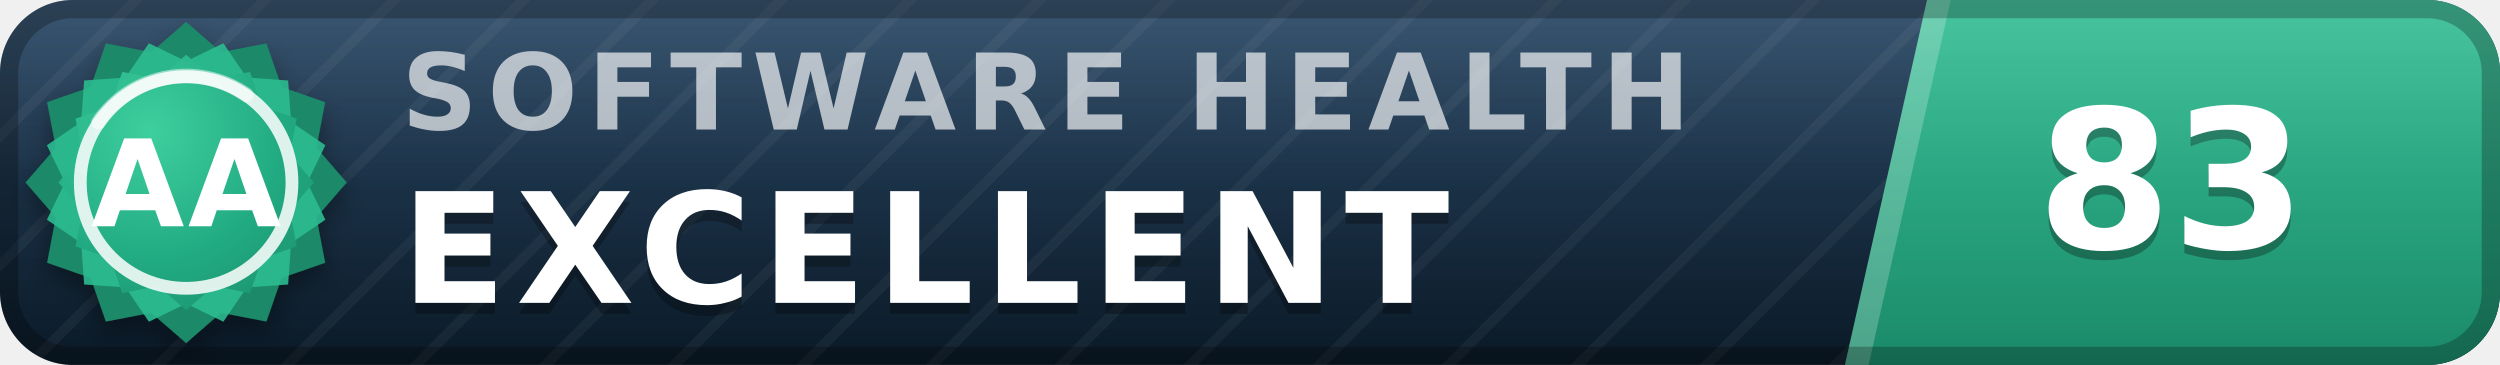
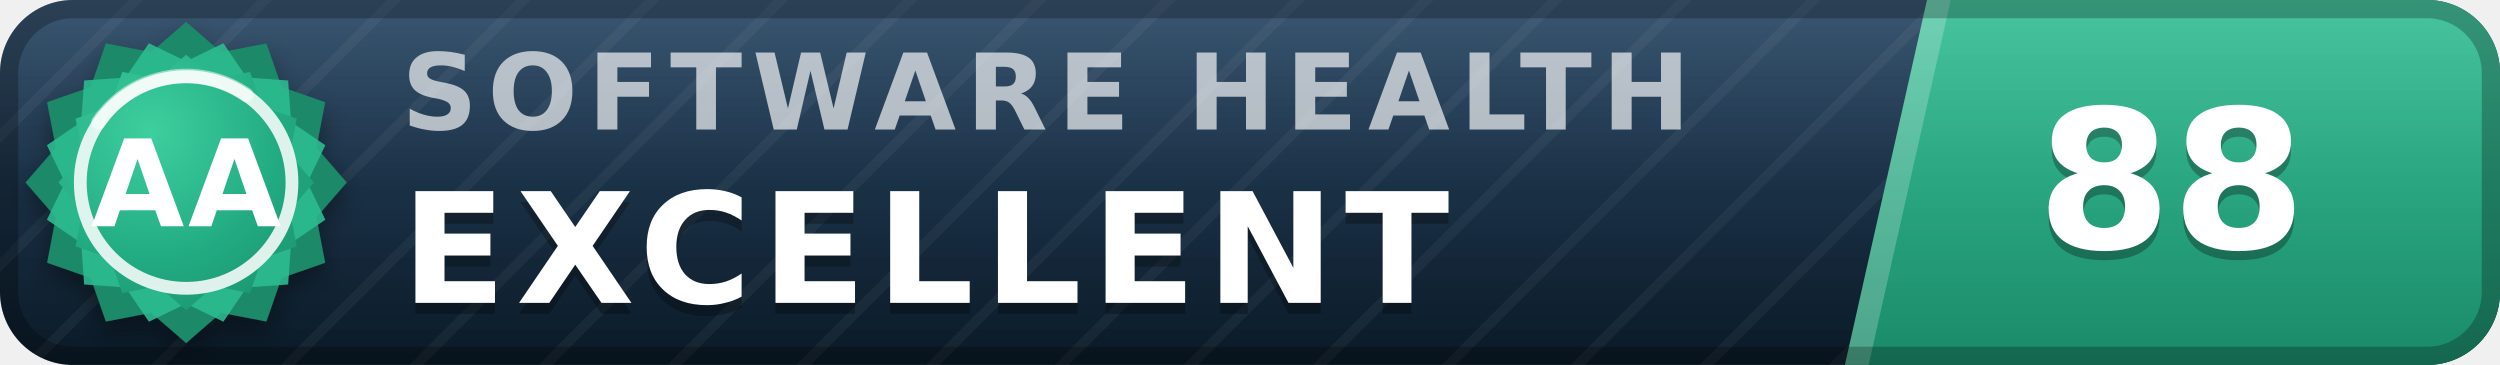
- <svg xmlns="http://www.w3.org/2000/svg" width="137" height="20" viewBox="0 0 137 20" role="img" aria-label="inspect.software software health index 83 of 100, excellent (grade AA)" font-family="Verdana,DejaVu Sans,Geneva,sans-serif">
+ <svg xmlns="http://www.w3.org/2000/svg" width="137" height="20" viewBox="0 0 137 20" role="img" aria-label="inspect.software software health index 88 of 100, excellent (grade AA)" font-family="Verdana,DejaVu Sans,Geneva,sans-serif">
  <defs>
    <linearGradient id="plate" x1="0" y1="0" x2="0" y2="1">
      <stop offset="0" stop-color="#1d3d5c" />
      <stop offset="1" stop-color="#0a1926" />
    </linearGradient>
    <linearGradient id="endplate" x1="0" y1="0" x2="0" y2="1">
      <stop offset="0" stop-color="#2cbc90" />
      <stop offset="1" stop-color="#1a8a68" />
    </linearGradient>
    <linearGradient id="gloss" x1="0" y1="0" x2="0" y2="1">
      <stop offset="0" stop-color="#fff" stop-opacity=".13" />
      <stop offset=".5" stop-color="#fff" stop-opacity=".03" />
      <stop offset="1" stop-color="#fff" stop-opacity="0" />
    </linearGradient>
    <pattern id="guilloche" width="5" height="5" patternUnits="userSpaceOnUse" patternTransform="rotate(45)">
      <line x1="0" y1="0" x2="0" y2="5" stroke="#fff" stroke-opacity=".045" stroke-width="1.1" />
    </pattern>
    <clipPath id="rounded">
      <rect width="137" height="20" rx="4" />
    </clipPath>
    <radialGradient id="sealFace" cx=".36" cy=".3" r=".95">
      <stop offset="0" stop-color="#3ecf9e" />
      <stop offset=".55" stop-color="#21aa81" />
      <stop offset="1" stop-color="#1a8a68" />
    </radialGradient>
    <filter id="sealShadow" x="-40%" y="-40%" width="180%" height="180%">
      <feDropShadow dx="0" dy="0.7" stdDeviation="0.7" flood-color="#000" flood-opacity="0.38" />
    </filter>
  </defs>
  <g clip-path="url(#rounded)">
    <rect width="137" height="20" fill="url(#plate)" />
    <rect width="137" height="20" fill="url(#guilloche)" />
    <polygon points="105.6,0 137,0 137,20 101.1,20" fill="url(#endplate)" />
    <polygon points="105.6,0 106.9,0 102.4,20 101.1,20" fill="#fff" fill-opacity=".22" />
    <text x="22.0" y="7.1" font-size="5.8" letter-spacing="0.55" fill="#fff" fill-opacity=".66" font-weight="bold" textLength="76.3" lengthAdjust="spacing">SOFTWARE HEALTH</text>
    <text x="22.0" y="17.2" font-size="8.4" fill="#000" fill-opacity=".3" font-weight="bold" letter-spacing="0.55" textLength="65.1" lengthAdjust="spacing">EXCELLENT</text>
    <text x="22.0" y="16.6" font-size="8.4" fill="#fff" font-weight="bold" letter-spacing="0.55" textLength="65.1" lengthAdjust="spacing">EXCELLENT</text>
-     <text x="119.0" y="14.1" font-size="10.6" fill="#000" fill-opacity=".3" font-weight="bold" text-anchor="middle">83</text>
-     <text x="119.0" y="13.6" font-size="10.6" fill="#fff" font-weight="bold" text-anchor="middle">83</text>
+     <text x="119.0" y="14.1" font-size="10.6" fill="#000" fill-opacity=".3" font-weight="bold" text-anchor="middle">88</text>
+     <text x="119.0" y="13.6" font-size="10.6" fill="#fff" font-weight="bold" text-anchor="middle">88</text>
    <rect width="137" height="20" fill="url(#gloss)" />
  </g>
  <rect x=".5" y=".5" width="136" height="19" rx="3.5" fill="none" stroke="#000" stroke-opacity=".25" />
  <g filter="url(#sealShadow)">
    <path d="M10.20 1.20 L12.11 2.86 L14.60 2.38 L15.43 4.77 L17.82 5.60 L17.34 8.09 L19.00 10.00 L17.34 11.91 L17.82 14.40 L15.43 15.23 L14.60 17.62 L12.11 17.14 L10.20 18.80 L8.29 17.14 L5.80 17.62 L4.97 15.23 L2.58 14.40 L3.06 11.91 L1.40 10.00 L3.06 8.09 L2.58 5.60 L4.97 4.77 L5.80 2.38 L8.29 2.86 L10.20 1.20 Z" fill="#1a8a68" />
  </g>
  <path d="M12.24 2.37 L13.52 4.25 L15.79 4.41 L15.95 6.68 L17.83 7.96 L16.84 10.00 L17.83 12.04 L15.95 13.32 L15.79 15.59 L13.52 15.75 L12.24 17.63 L10.20 16.64 L8.16 17.63 L6.88 15.75 L4.61 15.59 L4.45 13.32 L2.57 12.04 L3.56 10.00 L2.57 7.96 L4.45 6.68 L4.61 4.41 L6.88 4.25 L8.16 2.37 L10.20 3.36 L12.24 2.37 Z" fill="#2cbc90" fill-opacity=".9" />
  <path d="M10.20 3.00 L11.72 4.32 L13.70 3.94 L14.36 5.84 L16.26 6.50 L15.88 8.48 L17.20 10.00 L15.88 11.52 L16.26 13.50 L14.36 14.16 L13.70 16.06 L11.72 15.68 L10.20 17.00 L8.68 15.68 L6.70 16.06 L6.04 14.16 L4.14 13.50 L4.52 11.52 L3.20 10.00 L4.52 8.48 L4.14 6.50 L6.04 5.84 L6.70 3.94 L8.68 4.32 L10.20 3.00 Z" fill="url(#sealFace)" />
  <circle cx="10.2" cy="10.0" r="5.8" fill="none" stroke="#fff" stroke-opacity=".85" stroke-width=".7" />
  <path d="M5.4 6.7 A5.8 5.8 0 0 1 13.5 5.2" stroke="#fff" stroke-opacity=".5" stroke-width=".8" fill="none" stroke-linecap="round" />
  <text x="10.2" y="12.4" font-size="6.6" fill="#fff" font-weight="bold" text-anchor="middle" letter-spacing=".2">AA</text>
</svg>
